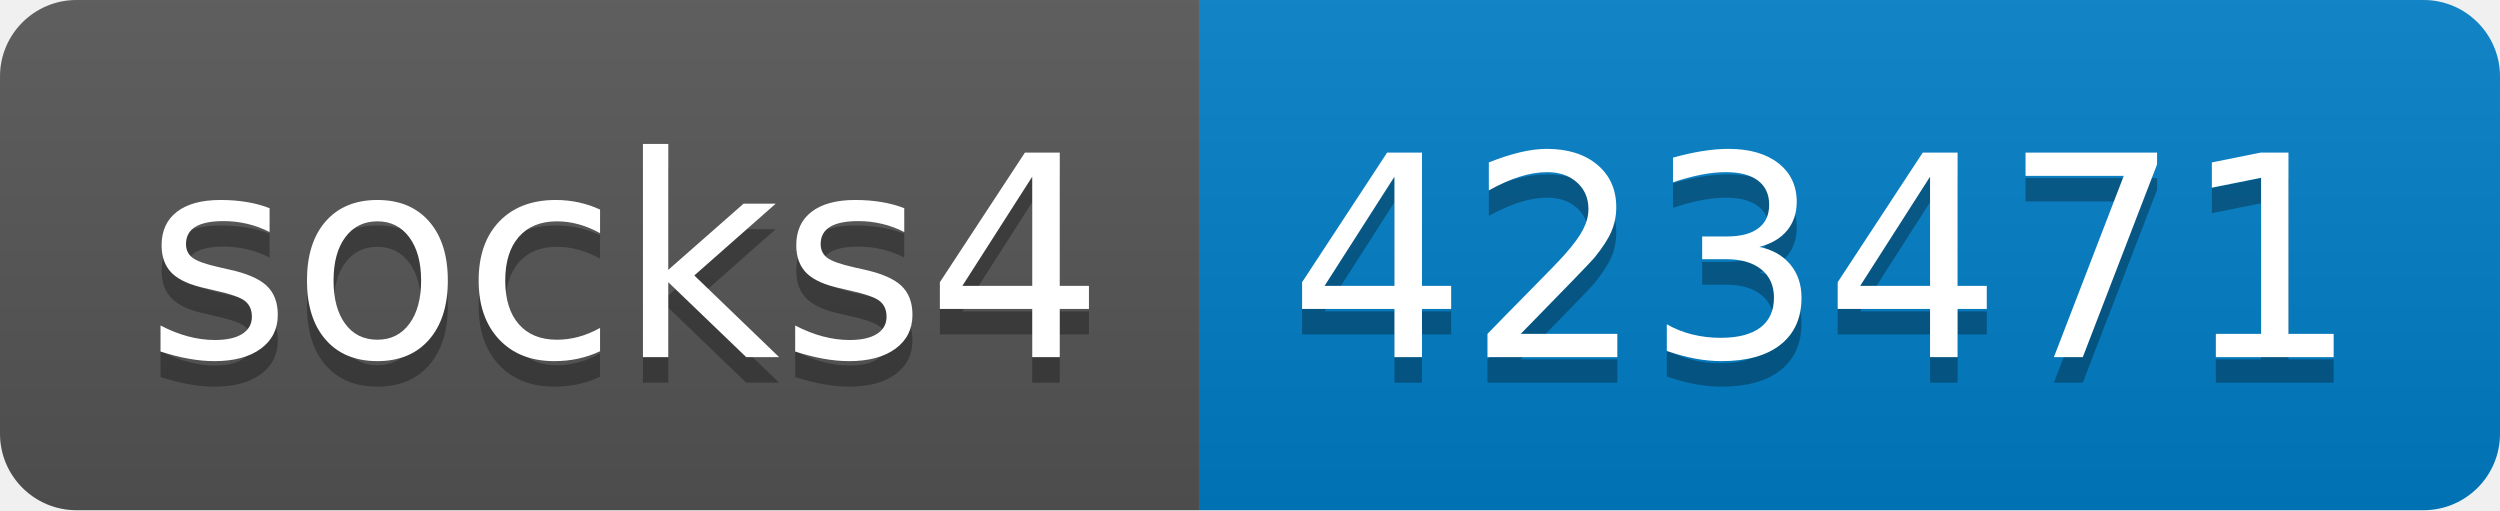
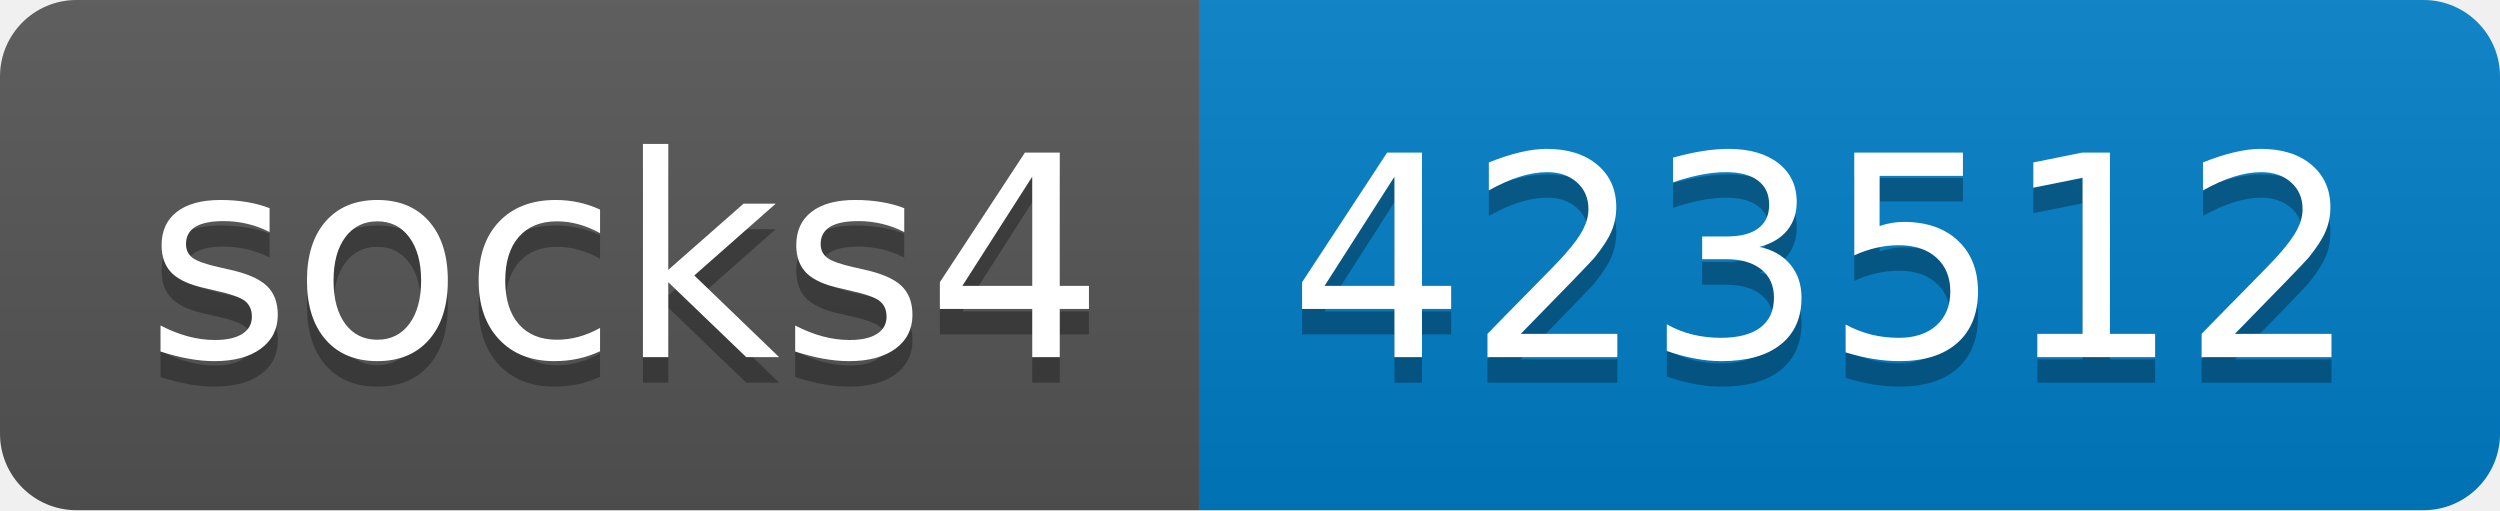
- <svg xmlns="http://www.w3.org/2000/svg" width="98" height="20" role="img" aria-label="socks4: 423471">
+ <svg xmlns="http://www.w3.org/2000/svg" width="98" height="20" role="img" aria-label="socks4: 423512">
  <linearGradient id="s" x2="0" y2="100%">
    <stop offset="0" stop-color="#bbb" stop-opacity=".1" />
    <stop offset="1" stop-opacity=".1" />
  </linearGradient>
  <clipPath id="r">
    <rect width="98" height="20" rx="3" fill="#fff" />
  </clipPath>
  <g clip-path="url(#r)">
    <rect width="47" height="20" fill="#555" />
    <rect x="47" width="51" height="20" fill="#007ec6" />
    <rect width="98" height="20" fill="url(#s)" />
  </g>
  <g fill="#fff" text-anchor="middle" font-family="Verdana,Geneva,DejaVu Sans,sans-serif" text-rendering="geometricPrecision" font-size="110">
    <text aria-hidden="true" x="245" y="150" fill="#010101" fill-opacity=".3" transform="scale(.1)" textLength="370">socks4</text>
    <text x="245" y="140" transform="scale(.1)" fill="#fff" textLength="370">socks4</text>
-     <text aria-hidden="true" x="715" y="150" fill="#010101" fill-opacity=".3" transform="scale(.1)" textLength="410">423471</text>
-     <text x="715" y="140" transform="scale(.1)" fill="#fff" textLength="410">423471</text>
+     <text aria-hidden="true" x="715" y="150" fill="#010101" fill-opacity=".3" transform="scale(.1)" textLength="410">423512</text>
+     <text x="715" y="140" transform="scale(.1)" fill="#fff" textLength="410">423512</text>
  </g>
</svg>
